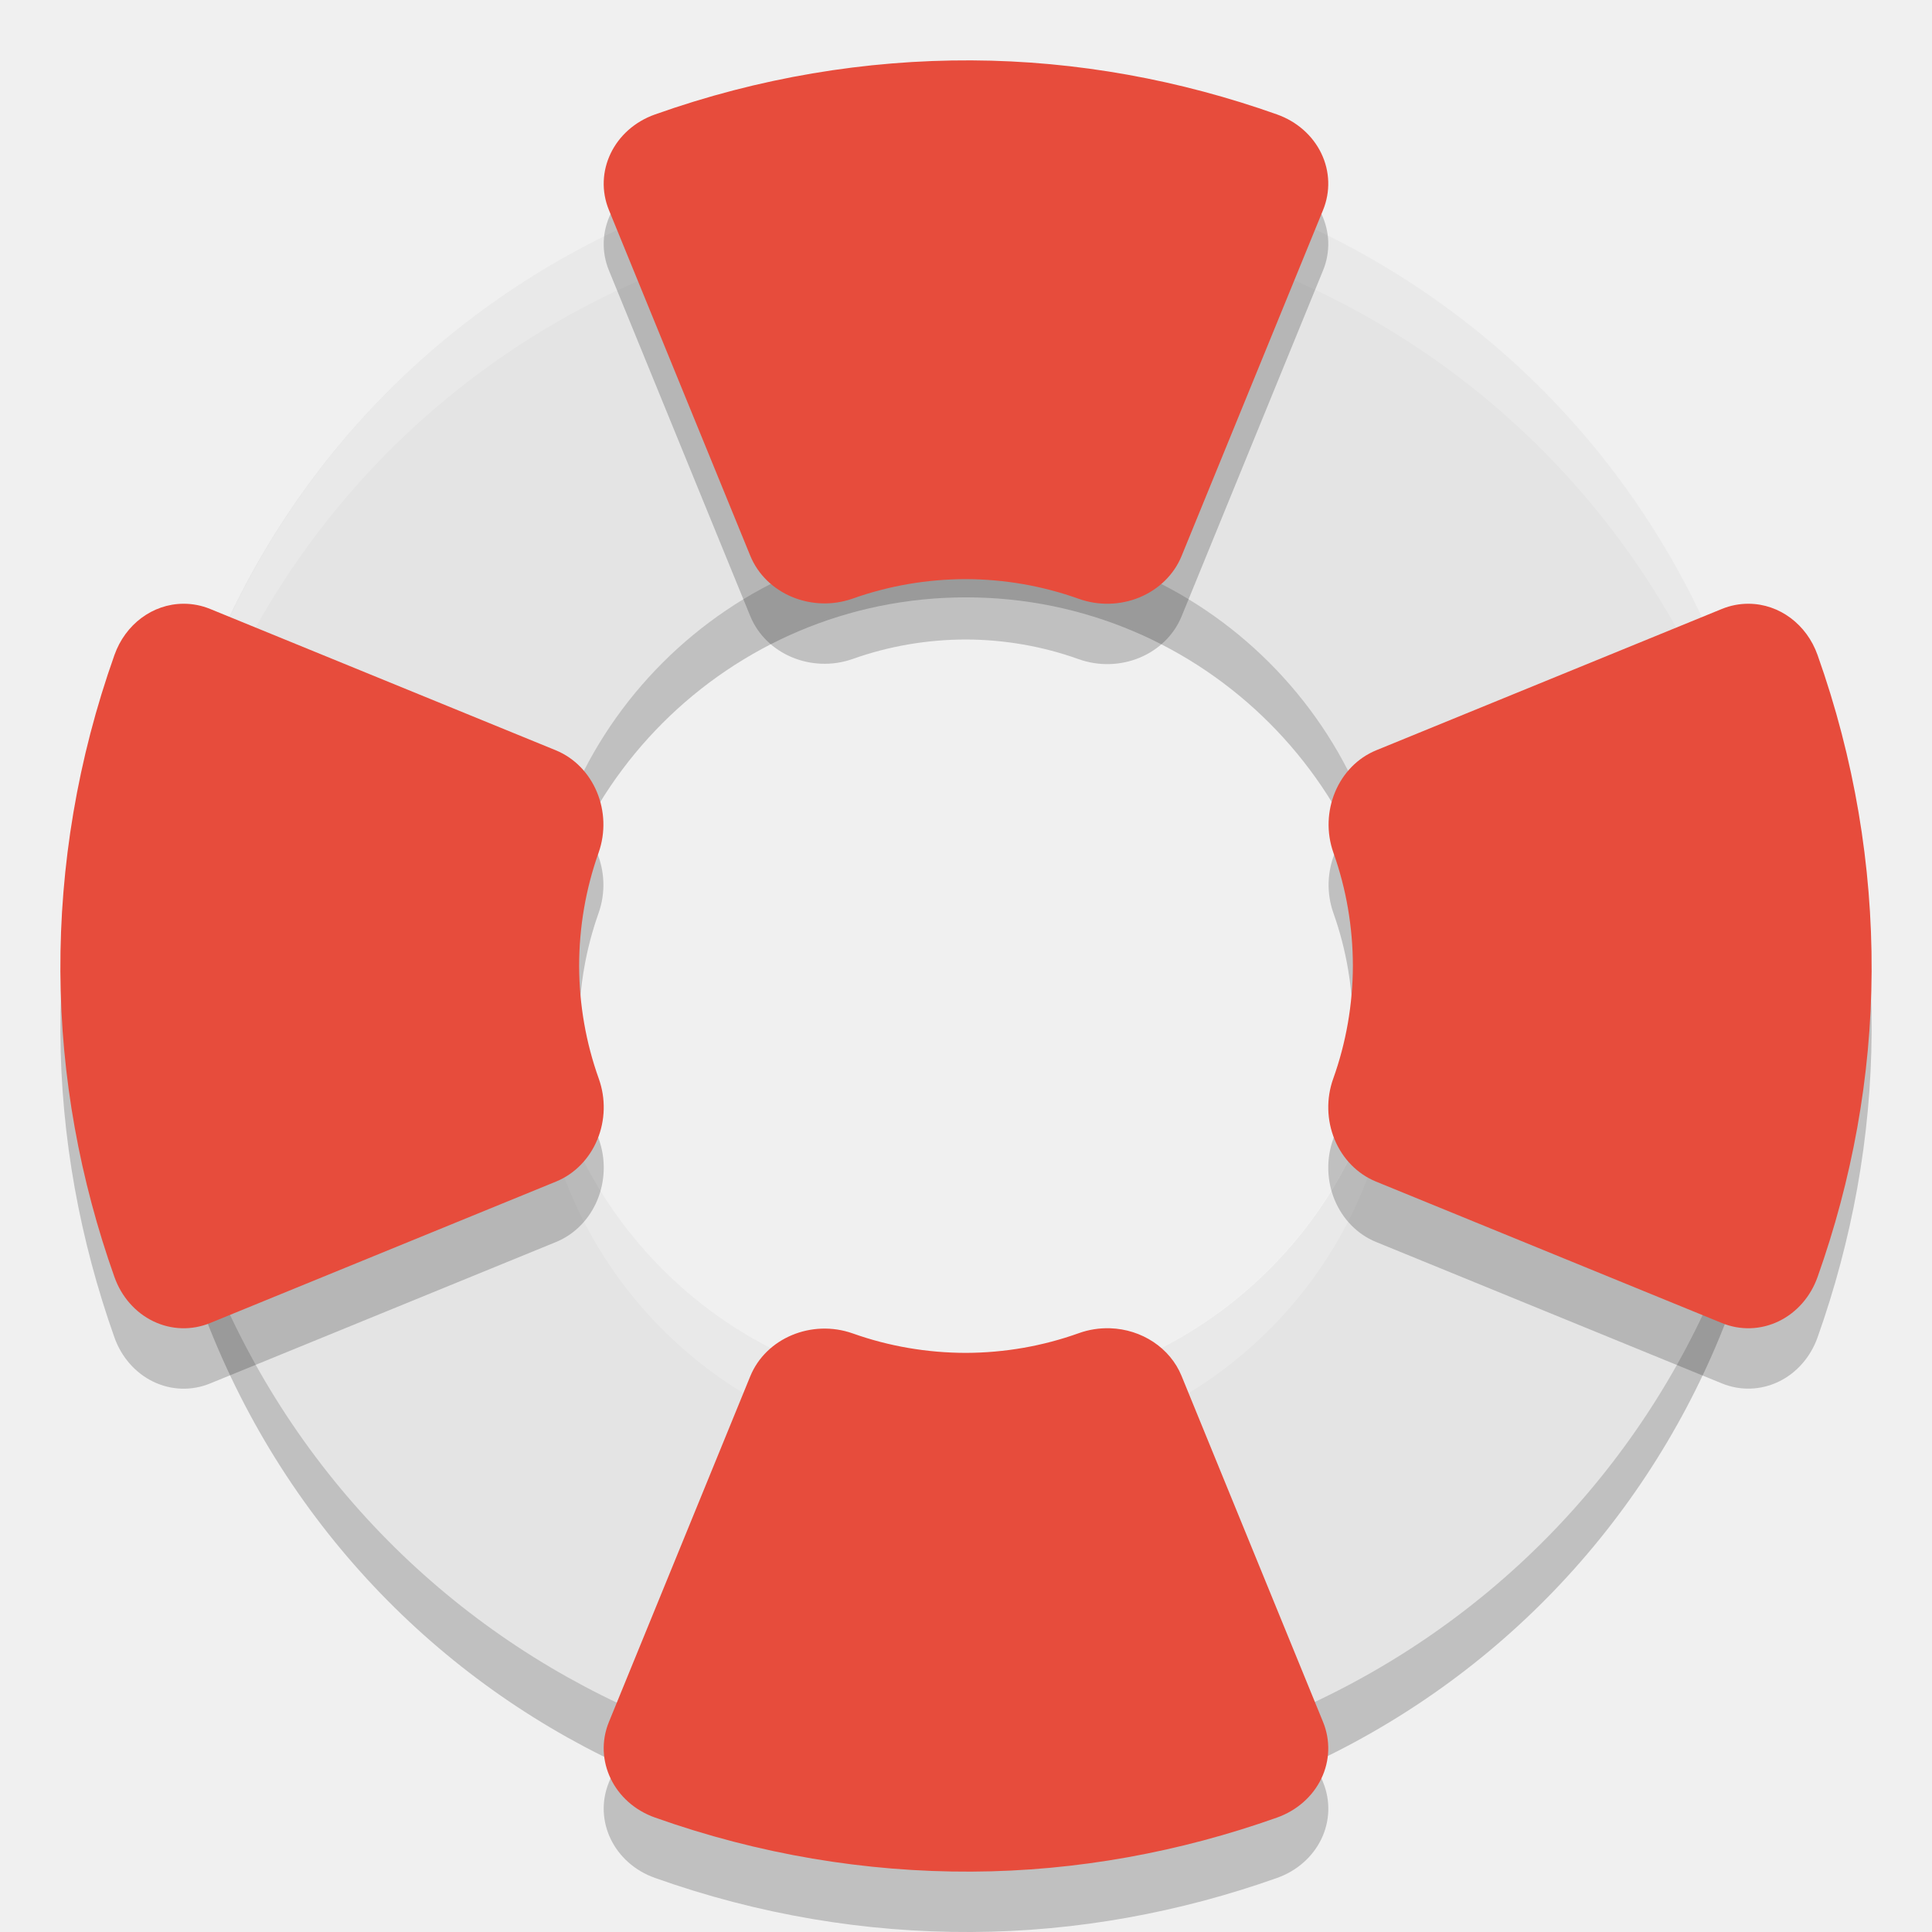
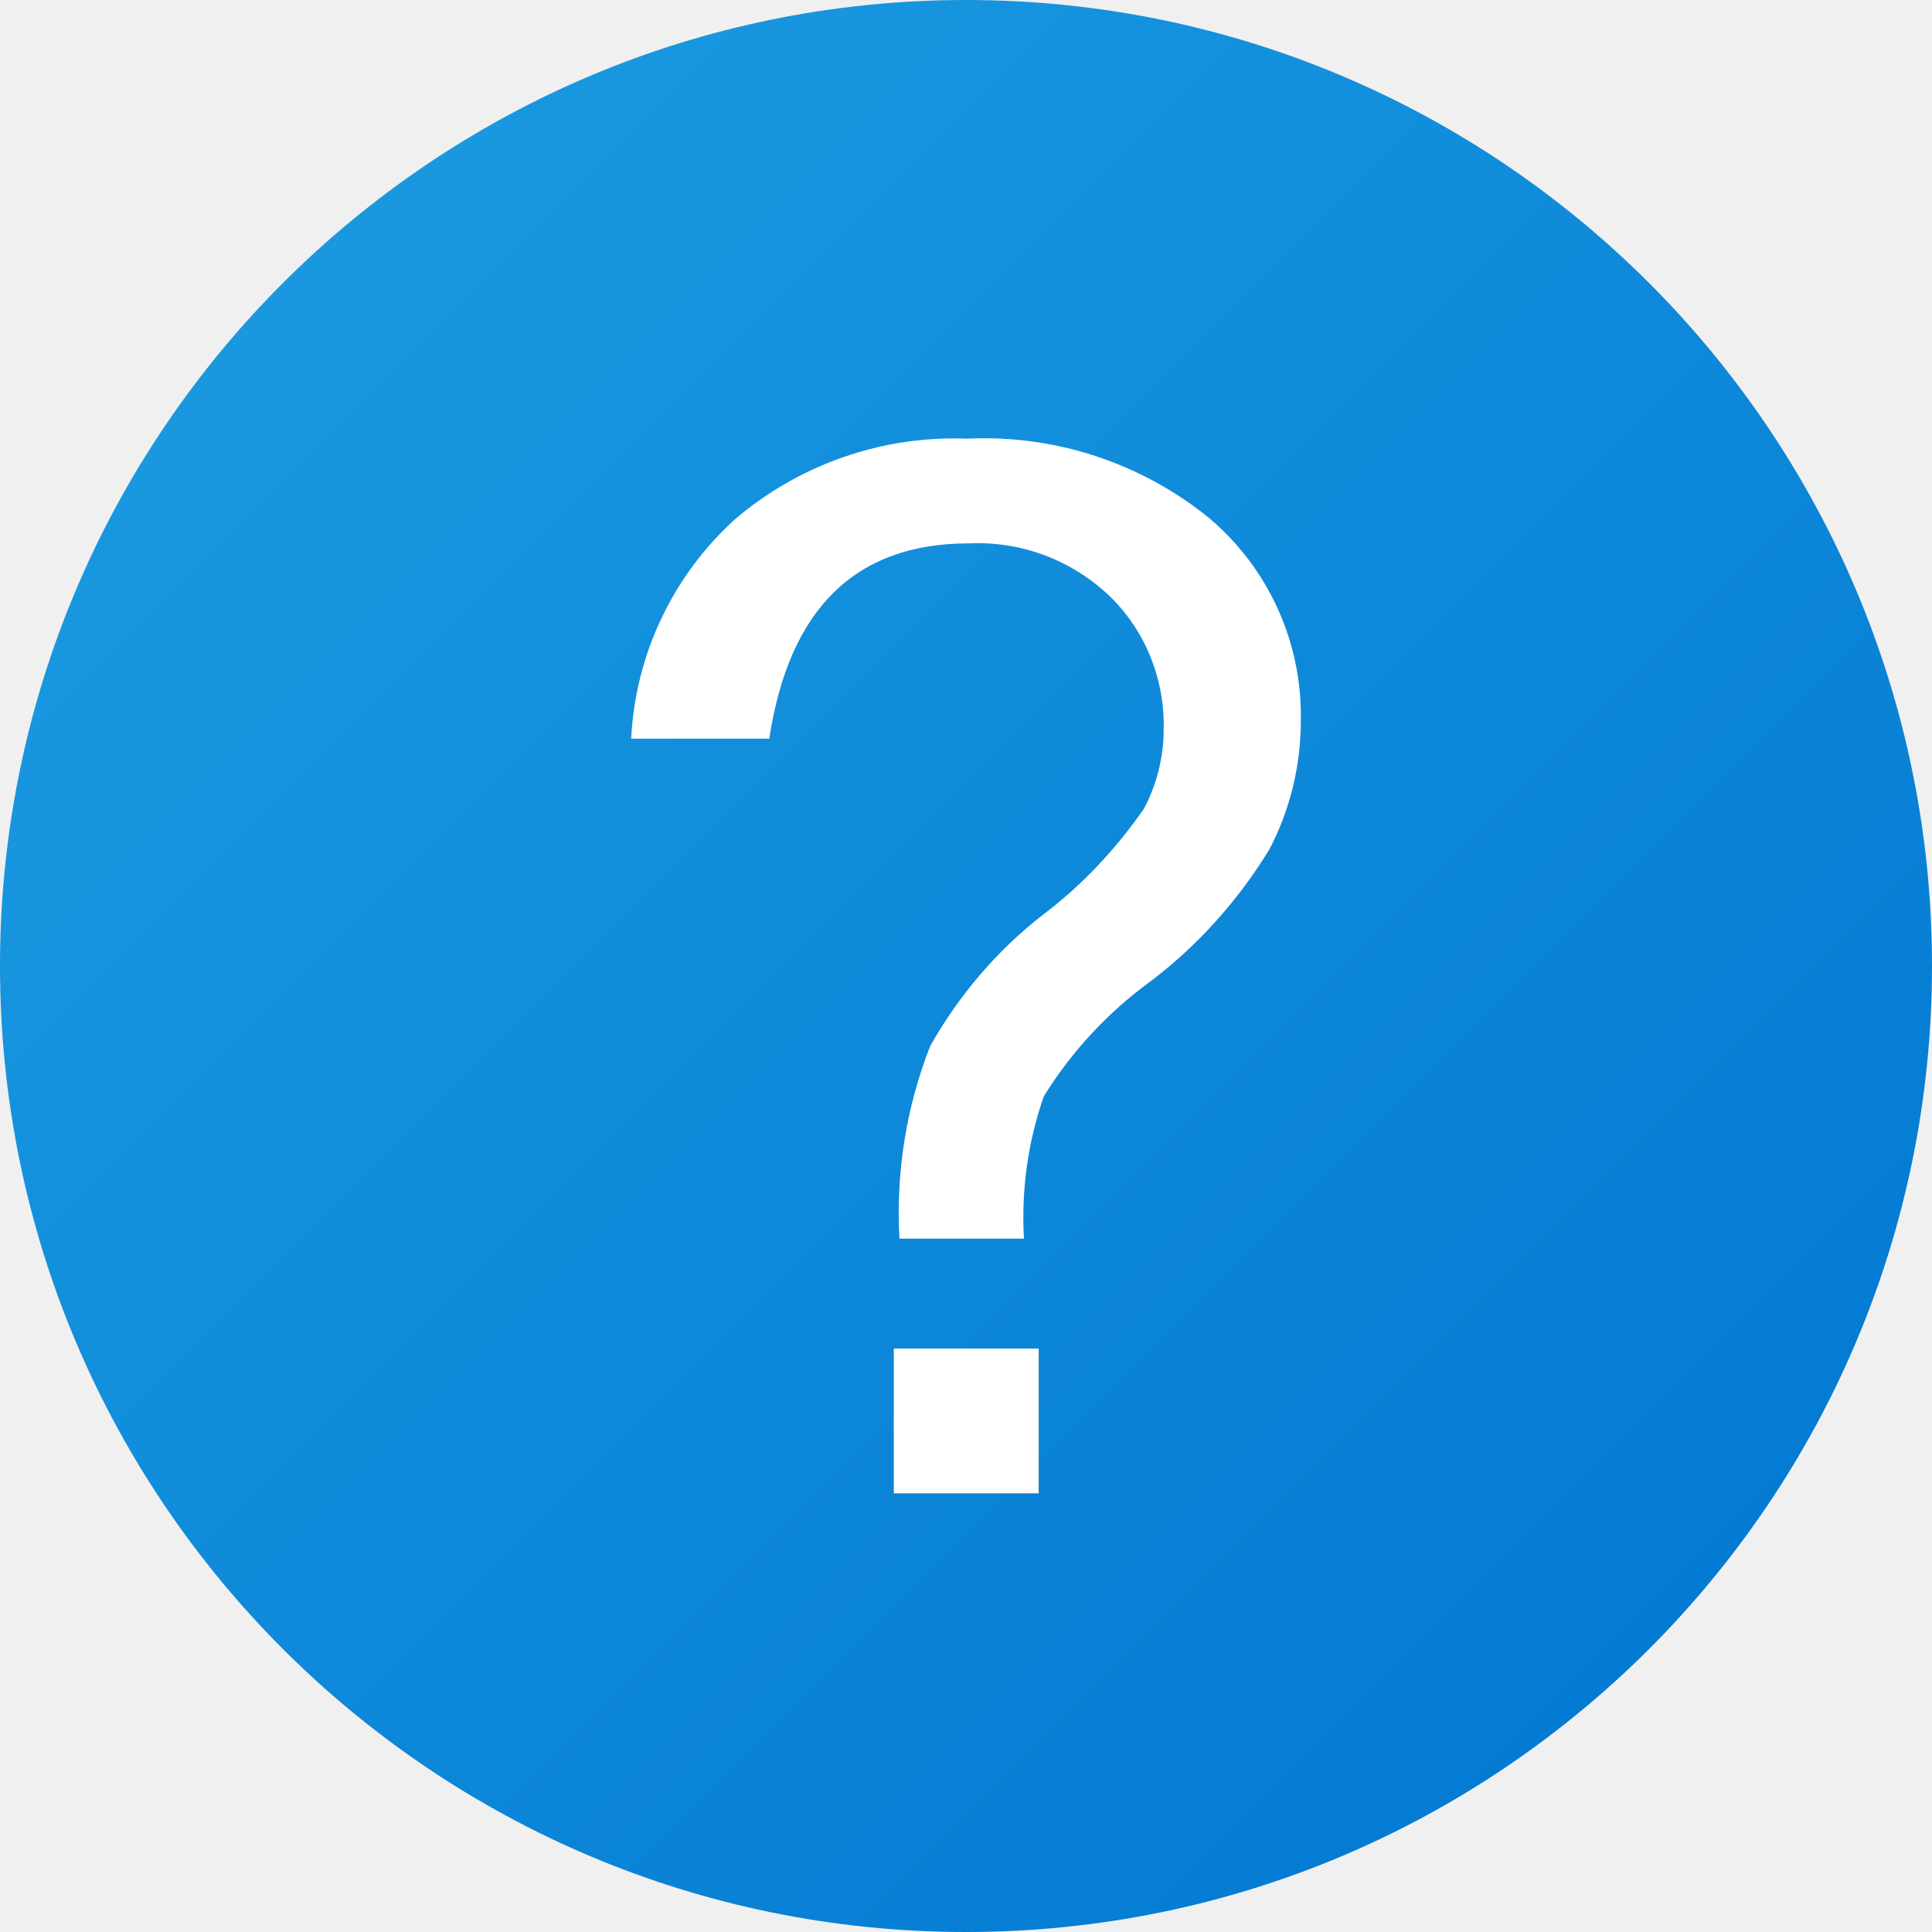
- <svg xmlns="http://www.w3.org/2000/svg" width="32" height="32" version="1">
-   <path style="opacity:0.2" d="M 16.087,3.5 C 14.334,3.491 12.549,3.826 10.824,4.543 3.922,7.411 0.675,15.275 3.543,22.176 c 2.868,6.901 10.732,10.149 17.633,7.28 6.901,-2.867 10.149,-10.732 7.28,-17.633 C 26.306,6.647 21.345,3.527 16.087,3.5 Z M 16,9.894 A 7.106,7.106 0 0 1 23.106,17 7.106,7.106 0 0 1 16,24.106 7.106,7.106 0 0 1 8.894,17 7.106,7.106 0 0 1 16,9.894 Z" />
-   <path style="fill:#e4e4e4" d="M 16.087,2.5 C 14.334,2.491 12.549,2.827 10.824,3.543 3.922,6.411 0.675,14.275 3.543,21.177 c 2.868,6.901 10.732,10.149 17.633,7.28 6.901,-2.867 10.149,-10.732 7.28,-17.633 C 26.306,5.648 21.345,2.527 16.087,2.5 Z M 16,8.895 A 7.106,7.106 0 0 1 23.106,16 7.106,7.106 0 0 1 16,23.106 7.106,7.106 0 0 1 8.894,16 7.106,7.106 0 0 1 16,8.895 Z" />
-   <path style="opacity:0.2;fill:#ffffff" d="M 16.088 2.5 C 14.335 2.491 12.55 2.826 10.824 3.543 C 5.469 5.768 2.329 11.003 2.523 16.461 C 2.721 11.373 5.797 6.632 10.824 4.543 C 12.55 3.826 14.335 3.491 16.088 3.5 C 21.346 3.527 26.306 6.648 28.457 11.824 C 29.1 13.37 29.42 14.963 29.477 16.539 C 29.55 14.642 29.236 12.698 28.457 10.824 C 26.306 5.648 21.346 2.527 16.088 2.5 z M 23.082 16.457 A 7.106 7.106 0 0 1 16 23.105 A 7.106 7.106 0 0 1 8.918 16.545 A 7.106 7.106 0 0 0 8.895 17 A 7.106 7.106 0 0 0 16 24.105 A 7.106 7.106 0 0 0 23.105 17 A 7.106 7.106 0 0 0 23.082 16.457 z" />
-   <path style="opacity:0.2" d="m 16.09,2 c -1.749,-0.008 -3.523,0.285 -5.242,0.896 a 1.317,1.227 0 0 0 -0.762,1.584 l 2.34,5.723 A 1.317,1.227 0 0 0 14.125,10.914 c 0.598,-0.213 1.233,-0.321 1.873,-0.322 0.64,0.002 1.272,0.112 1.869,0.326 a 1.317,1.227 0 0 0 1.703,-0.707 l 2.344,-5.732 A 1.317,1.227 0 0 0 21.15,2.894 C 19.553,2.328 17.843,2.008 16.09,2 Z M 3.035,11 A 1.227,1.317 0 0 0 1.896,11.847 C 1.285,13.567 0.992,15.341 1,17.09 c 0.008,1.753 0.328,3.463 0.895,5.061 a 1.227,1.317 0 0 0 1.584,0.764 l 5.732,-2.344 A 1.227,1.317 0 0 0 9.918,18.867 C 9.704,18.27 9.594,17.637 9.592,16.998 9.593,16.358 9.701,15.723 9.914,15.125 A 1.227,1.317 0 0 0 9.203,13.426 L 3.48,11.086 a 1.227,1.317 0 0 0 -0.445,-0.086 z m 25.93,0 a 1.227,1.317 0 0 0 -0.445,0.086 l -5.723,2.34 a 1.227,1.317 0 0 0 -0.711,1.699 c 0.213,0.598 0.321,1.233 0.322,1.873 -0.002,0.64 -0.112,1.272 -0.326,1.869 a 1.227,1.317 0 0 0 0.707,1.703 l 5.732,2.344 A 1.227,1.317 0 0 0 30.105,22.15 C 30.672,20.553 30.992,18.843 31,17.09 31.008,15.341 30.715,13.567 30.104,11.847 a 1.227,1.317 0 0 0 -1.139,-0.848 z m -10.582,12 a 1.317,1.227 0 0 0 -0.516,0.082 c -0.597,0.214 -1.23,0.324 -1.869,0.326 -0.64,-7.96e-4 -1.275,-0.11 -1.873,-0.322 a 1.317,1.227 0 0 0 -1.699,0.711 l -2.34,5.723 a 1.317,1.227 0 0 0 0.762,1.584 c 1.719,0.612 3.494,0.905 5.242,0.896 1.753,-0.008 3.463,-0.328 5.061,-0.895 a 1.317,1.227 0 0 0 0.764,-1.584 l -2.344,-5.732 a 1.317,1.227 0 0 0 -1.188,-0.789 z" />
-   <path style="fill:#e74c3c" d="M 16.09 1 C 14.341 0.992 12.567 1.285 10.848 1.896 A 1.317 1.227 0 0 0 10.086 3.48 L 12.426 9.203 A 1.317 1.227 0 0 0 14.125 9.914 C 14.723 9.701 15.358 9.593 15.998 9.592 C 16.638 9.594 17.27 9.704 17.867 9.918 A 1.317 1.227 0 0 0 19.57 9.211 L 21.914 3.479 A 1.317 1.227 0 0 0 21.15 1.895 C 19.553 1.328 17.843 1.008 16.09 1 z M 3.035 10 A 1.227 1.317 0 0 0 1.896 10.848 C 1.285 12.567 0.992 14.341 1 16.09 C 1.008 17.843 1.328 19.553 1.895 21.15 A 1.227 1.317 0 0 0 3.479 21.914 L 9.211 19.57 A 1.227 1.317 0 0 0 9.918 17.867 C 9.704 17.27 9.594 16.638 9.592 15.998 C 9.593 15.358 9.701 14.723 9.914 14.125 A 1.227 1.317 0 0 0 9.203 12.426 L 3.48 10.086 A 1.227 1.317 0 0 0 3.035 10 z M 28.965 10 A 1.227 1.317 0 0 0 28.52 10.086 L 22.797 12.426 A 1.227 1.317 0 0 0 22.086 14.125 C 22.299 14.723 22.407 15.358 22.408 15.998 C 22.406 16.638 22.296 17.27 22.082 17.867 A 1.227 1.317 0 0 0 22.789 19.57 L 28.521 21.914 A 1.227 1.317 0 0 0 30.105 21.15 C 30.672 19.553 30.992 17.843 31 16.09 C 31.008 14.341 30.715 12.567 30.104 10.848 A 1.227 1.317 0 0 0 28.965 10 z M 18.383 22 A 1.317 1.227 0 0 0 17.867 22.082 C 17.27 22.296 16.638 22.406 15.998 22.408 C 15.358 22.407 14.723 22.299 14.125 22.086 A 1.317 1.227 0 0 0 12.426 22.797 L 10.086 28.52 A 1.317 1.227 0 0 0 10.848 30.104 C 12.567 30.715 14.341 31.008 16.09 31 C 17.843 30.992 19.553 30.672 21.15 30.105 A 1.317 1.227 0 0 0 21.914 28.521 L 19.57 22.789 A 1.317 1.227 0 0 0 18.383 22 z" />
+ <svg xmlns="http://www.w3.org/2000/svg" width="16px" height="16px" viewBox="0 0 16 16" version="1.1">
+   <defs>
+     <linearGradient id="linear0" gradientUnits="userSpaceOnUse" x1="2.343" y1="2.343" x2="13.657" y2="13.657">
+       <stop offset="0" style="stop-color:rgb(9.804%,59.608%,87.843%);stop-opacity:1;" />
+       <stop offset="1" style="stop-color:rgb(1.569%,48.235%,82.745%);stop-opacity:1;" />
+     </linearGradient>
+   </defs>
+   <g id="surface1">
+     <path style=" stroke:none;fill-rule:nonzero;fill:url(#linear0);" d="M 16 8 C 16 12.418 12.418 16 8 16 C 3.582 16 0 12.418 0 8 C 0 3.582 3.582 0 8 0 C 12.418 0 16 3.582 16 8 Z M 16 8 " />
+     <path style=" stroke:none;fill-rule:nonzero;fill:rgb(100%,100%,100%);fill-opacity:1;" d="M 5.227 6.117 C 5.262 5.422 5.57 4.77 6.086 4.301 C 6.621 3.844 7.309 3.605 8.012 3.633 C 8.734 3.598 9.449 3.832 10.012 4.289 C 10.508 4.707 10.785 5.324 10.773 5.969 C 10.773 6.34 10.684 6.707 10.512 7.035 C 10.254 7.457 9.922 7.828 9.531 8.125 C 9.176 8.383 8.875 8.707 8.645 9.078 C 8.512 9.457 8.457 9.859 8.48 10.258 L 7.449 10.258 C 7.418 9.715 7.504 9.172 7.703 8.664 C 7.938 8.246 8.254 7.875 8.629 7.582 C 8.957 7.336 9.238 7.035 9.473 6.699 C 9.578 6.5 9.637 6.273 9.637 6.047 C 9.648 5.629 9.488 5.227 9.191 4.938 C 8.875 4.637 8.457 4.48 8.023 4.5 C 7.086 4.5 6.535 5.039 6.371 6.117 Z M 8.602 12.367 L 7.402 12.367 L 7.402 11.168 L 8.602 11.168 Z M 8.602 12.367 " />
+   </g>
</svg>
